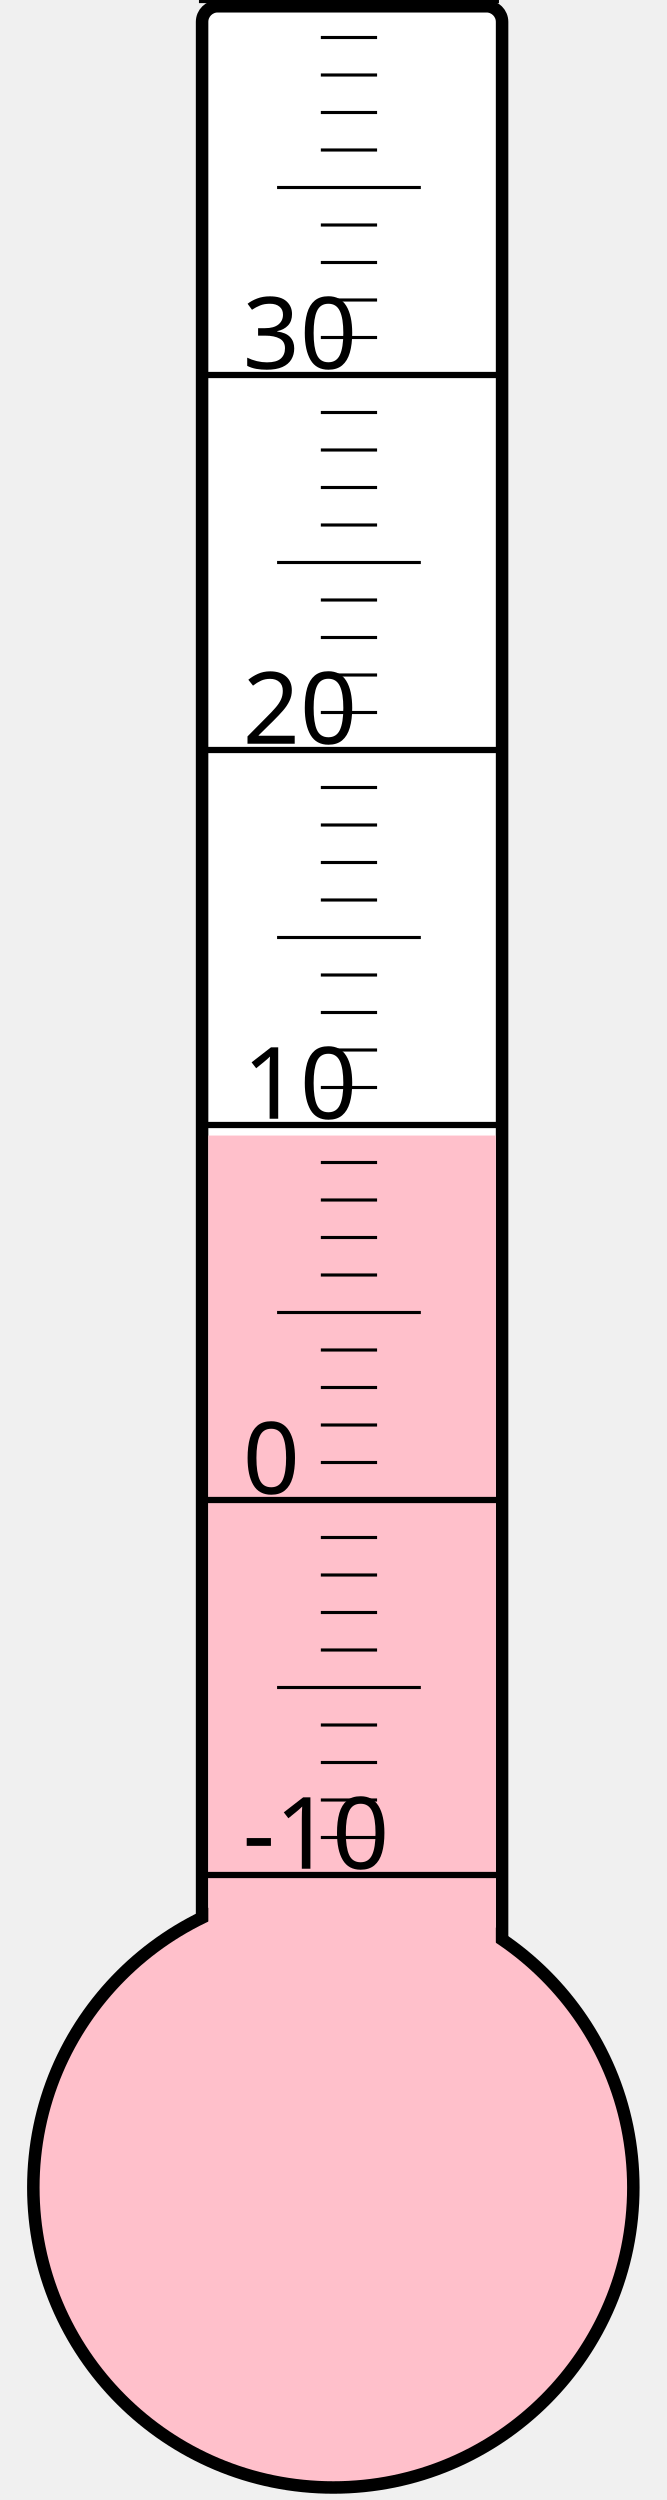
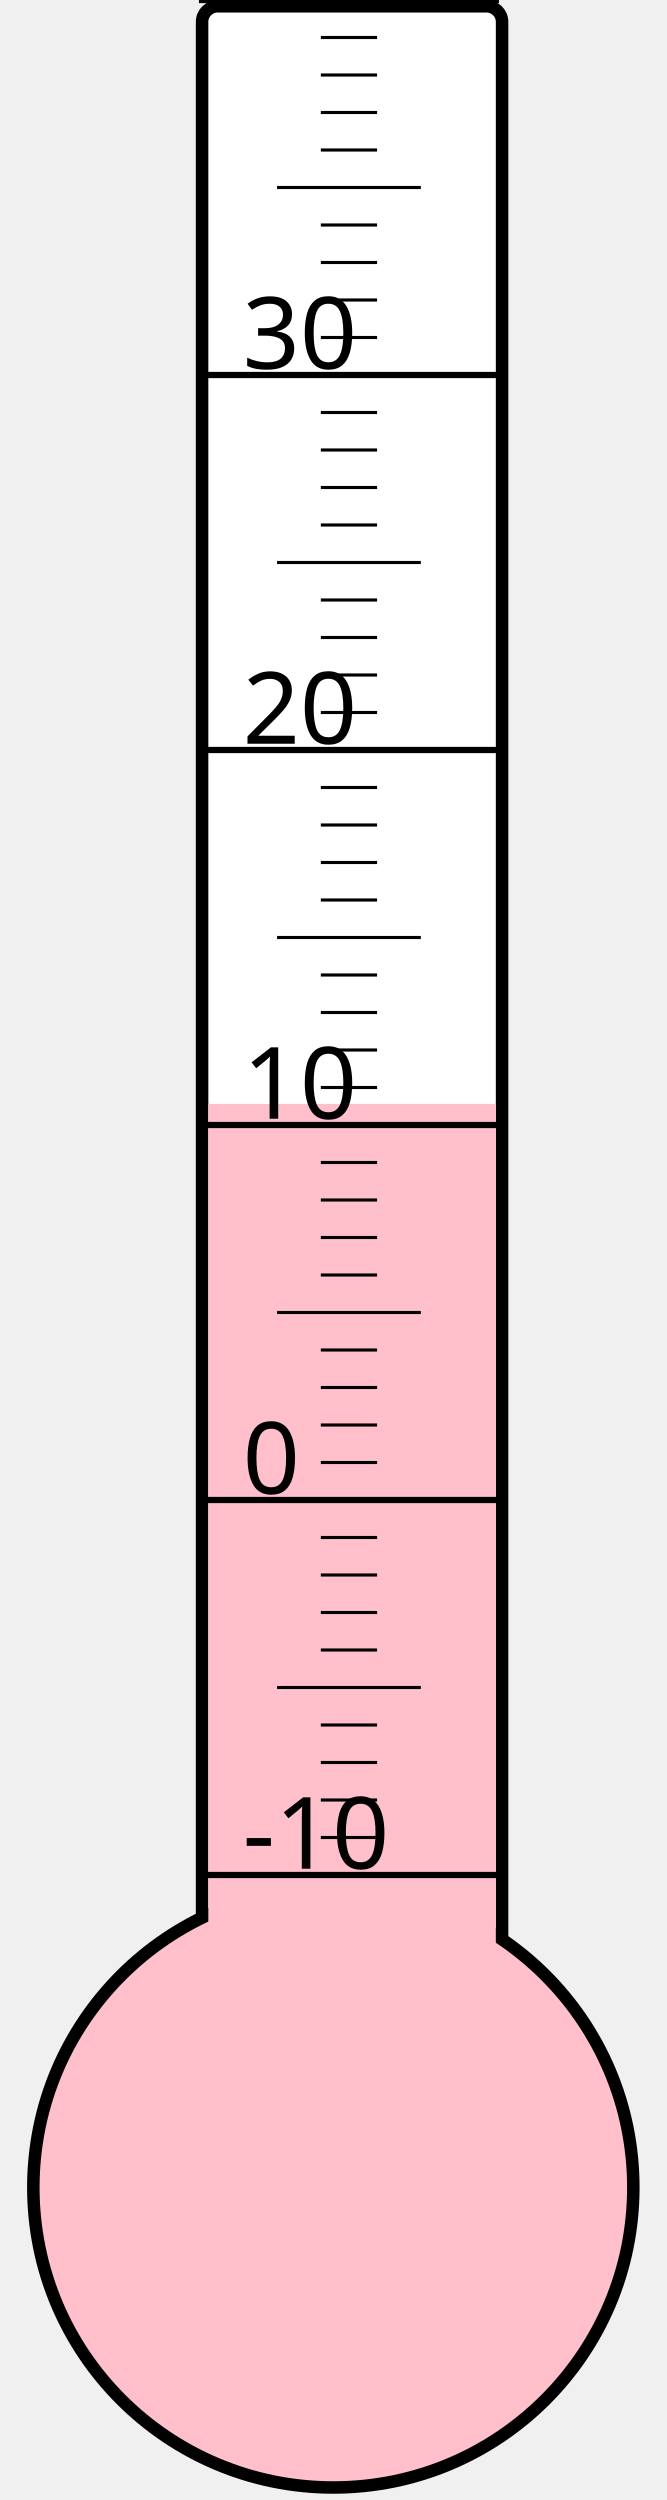
<svg xmlns="http://www.w3.org/2000/svg" width="40px" height="150px" viewBox="0 0 200 800">
  <rect width="200" height="800" x="0" y="0" style="fill: #ffffeb; fill-opacity: 0;" />
  <rect width="96" height="680" x="58" y="2" rx="5" ry="5" style="fill: white; fill-opacity: 1; stroke: black; stroke-width: 4;" />
  <circle cx="100" cy="700" r="96" style="fill: pink; stroke: black; stroke-width: 4;" />
-   <rect width="92" height="336.625" x="60" y="363.375" style="fill: pink; fill-opacity: 1; stroke-width: 0;" />
+   <rect width="92" height="346.75" x="60" y="353.25" style="fill: pink; fill-opacity: 1; stroke-width: 0;" />
  <text x="71" y="598" style="font-family: sans-serif; font-size: 24pt;">-10</text>
  <text x="71" y="478" style="font-family: sans-serif; font-size: 24pt;">0</text>
  <text x="71" y="358" style="font-family: sans-serif; font-size: 24pt;">10</text>
  <text x="71" y="238" style="font-family: sans-serif; font-size: 24pt;">20</text>
  <text x="71" y="118" style="font-family: sans-serif; font-size: 24pt;">30</text>
  <g style="stroke: black;">
    <line x1="57" y1="600" x2="153" y2="600" style="stroke-width: 2;" />
    <line x1="96" y1="588" x2="114" y2="588" style="stroke-width: 1;" />
    <line x1="96" y1="576" x2="114" y2="576" style="stroke-width: 1;" />
    <line x1="96" y1="564" x2="114" y2="564" style="stroke-width: 1;" />
    <line x1="96" y1="552" x2="114" y2="552" style="stroke-width: 1;" />
    <line x1="82" y1="540" x2="128" y2="540" style="stroke-width: 1;" />
    <line x1="96" y1="528" x2="114" y2="528" style="stroke-width: 1;" />
    <line x1="96" y1="516" x2="114" y2="516" style="stroke-width: 1;" />
    <line x1="96" y1="504" x2="114" y2="504" style="stroke-width: 1;" />
    <line x1="96" y1="492" x2="114" y2="492" style="stroke-width: 1;" />
    <line x1="57" y1="480" x2="153" y2="480" style="stroke-width: 2;" />
    <line x1="96" y1="468" x2="114" y2="468" style="stroke-width: 1;" />
    <line x1="96" y1="456" x2="114" y2="456" style="stroke-width: 1;" />
    <line x1="96" y1="444" x2="114" y2="444" style="stroke-width: 1;" />
    <line x1="96" y1="432" x2="114" y2="432" style="stroke-width: 1;" />
    <line x1="82" y1="420" x2="128" y2="420" style="stroke-width: 1;" />
    <line x1="96" y1="408" x2="114" y2="408" style="stroke-width: 1;" />
    <line x1="96" y1="396" x2="114" y2="396" style="stroke-width: 1;" />
    <line x1="96" y1="384" x2="114" y2="384" style="stroke-width: 1;" />
    <line x1="96" y1="372" x2="114" y2="372" style="stroke-width: 1;" />
    <line x1="57" y1="360" x2="153" y2="360" style="stroke-width: 2;" />
    <line x1="96" y1="348" x2="114" y2="348" style="stroke-width: 1;" />
    <line x1="96" y1="336" x2="114" y2="336" style="stroke-width: 1;" />
    <line x1="96" y1="324" x2="114" y2="324" style="stroke-width: 1;" />
    <line x1="96" y1="312" x2="114" y2="312" style="stroke-width: 1;" />
    <line x1="82" y1="300" x2="128" y2="300" style="stroke-width: 1;" />
    <line x1="96" y1="288" x2="114" y2="288" style="stroke-width: 1;" />
    <line x1="96" y1="276" x2="114" y2="276" style="stroke-width: 1;" />
    <line x1="96" y1="264" x2="114" y2="264" style="stroke-width: 1;" />
    <line x1="96" y1="252" x2="114" y2="252" style="stroke-width: 1;" />
    <line x1="57" y1="240" x2="153" y2="240" style="stroke-width: 2;" />
    <line x1="96" y1="228" x2="114" y2="228" style="stroke-width: 1;" />
    <line x1="96" y1="216" x2="114" y2="216" style="stroke-width: 1;" />
    <line x1="96" y1="204" x2="114" y2="204" style="stroke-width: 1;" />
    <line x1="96" y1="192" x2="114" y2="192" style="stroke-width: 1;" />
    <line x1="82" y1="180" x2="128" y2="180" style="stroke-width: 1;" />
    <line x1="96" y1="168" x2="114" y2="168" style="stroke-width: 1;" />
    <line x1="96" y1="156" x2="114" y2="156" style="stroke-width: 1;" />
    <line x1="96" y1="144" x2="114" y2="144" style="stroke-width: 1;" />
    <line x1="96" y1="132" x2="114" y2="132" style="stroke-width: 1;" />
    <line x1="57" y1="120" x2="153" y2="120" style="stroke-width: 2;" />
    <line x1="96" y1="108" x2="114" y2="108" style="stroke-width: 1;" />
    <line x1="96" y1="96" x2="114" y2="96" style="stroke-width: 1;" />
    <line x1="96" y1="84" x2="114" y2="84" style="stroke-width: 1;" />
    <line x1="96" y1="72" x2="114" y2="72" style="stroke-width: 1;" />
    <line x1="82" y1="60" x2="128" y2="60" style="stroke-width: 1;" />
    <line x1="96" y1="48" x2="114" y2="48" style="stroke-width: 1;" />
    <line x1="96" y1="36" x2="114" y2="36" style="stroke-width: 1;" />
    <line x1="96" y1="24" x2="114" y2="24" style="stroke-width: 1;" />
    <line x1="96" y1="12" x2="114" y2="12" style="stroke-width: 1;" />
    <line x1="57" y1="0" x2="153" y2="0" style="stroke-width: 2;" />
  </g>
</svg>
